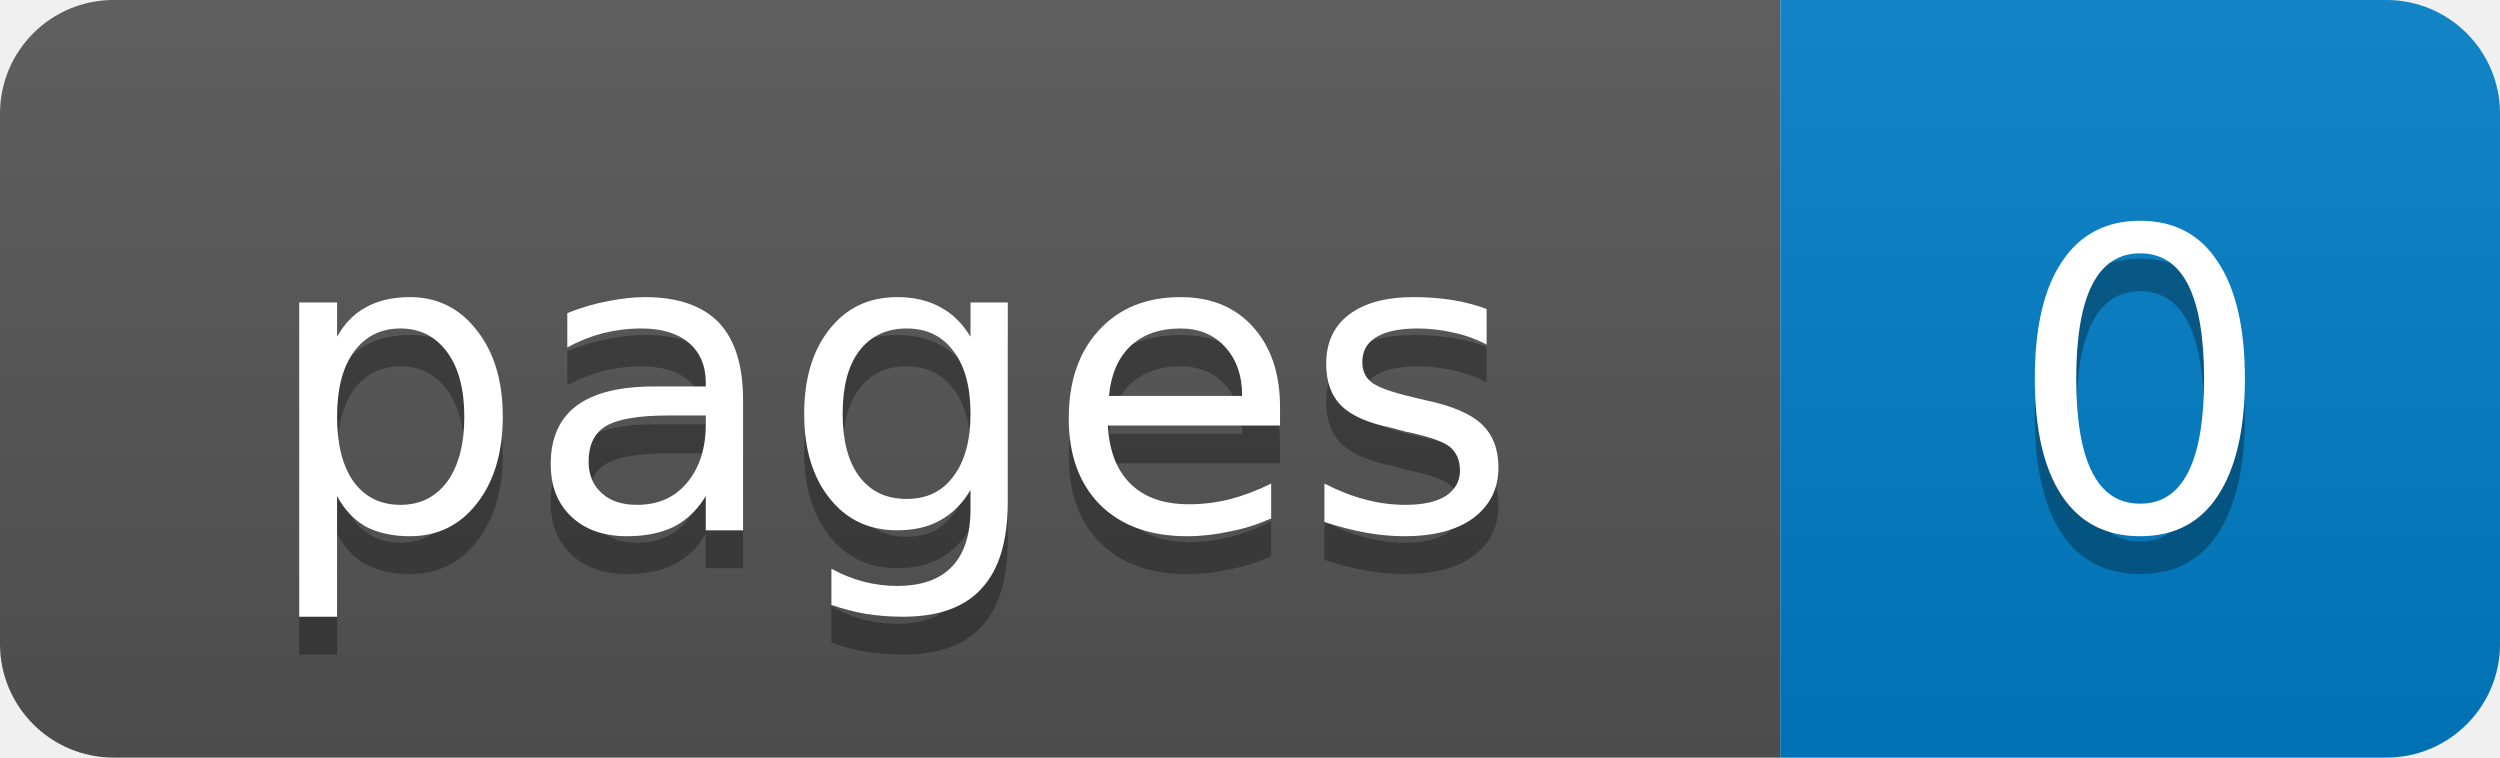
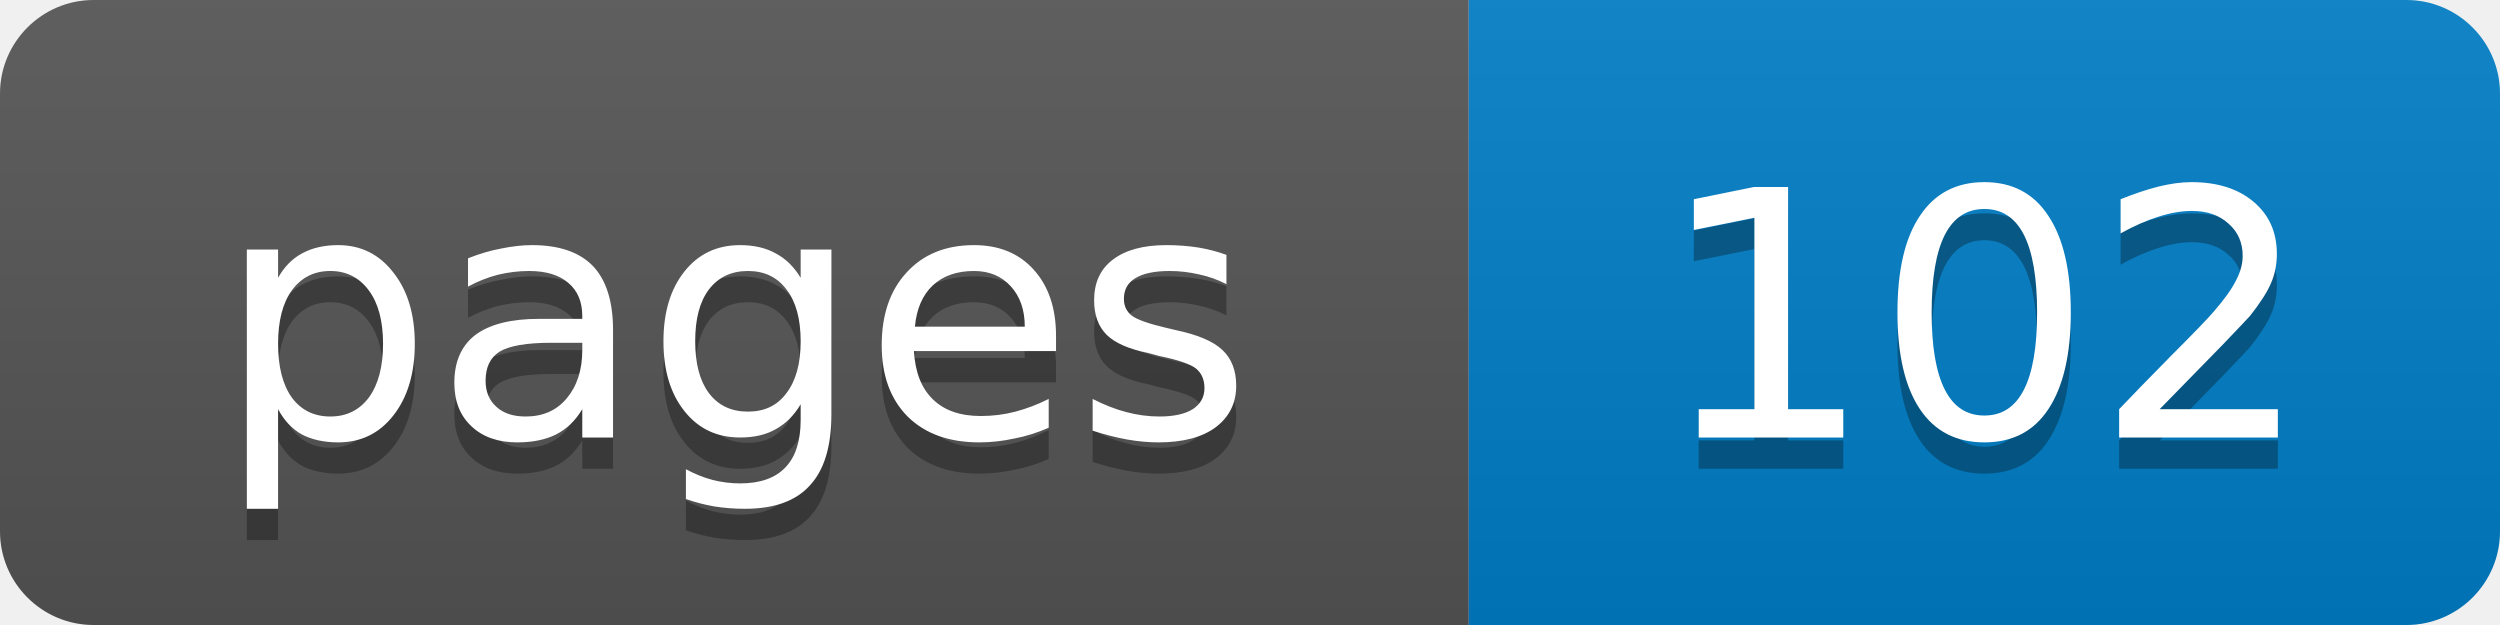
- <svg xmlns="http://www.w3.org/2000/svg" width="66" height="20" role="img" aria-label="pages: 0">
+ <svg xmlns="http://www.w3.org/2000/svg" width="80" height="20" role="img" aria-label="pages: 102">
  <linearGradient id="s" x2="0" y2="100%">
    <stop offset="0" stop-color="#bbb" stop-opacity=".1" />
    <stop offset="1" stop-opacity=".1" />
  </linearGradient>
  <clipPath id="r">
-     <rect width="66" height="20" rx="3" fill="#fff" />
+     <rect width="80" height="20" rx="3" fill="#fff" />
  </clipPath>
  <g clip-path="url(#r)">
    <rect width="47" height="20" fill="#555" />
-     <rect x="47" width="19" height="20" fill="#007ec6" />
-     <rect width="66" height="20" fill="url(#s)" />
+     <rect x="47" width="33" height="20" fill="#007ec6" />
+     <rect width="80" height="20" fill="url(#s)" />
  </g>
  <g fill="#fff" text-anchor="middle" font-family="Verdana,Geneva,DejaVu Sans,sans-serif" font-size="11">
    <text x="23.5" y="15" fill="#010101" fill-opacity=".3">pages</text>
    <text x="23.5" y="14">pages</text>
-     <text x="56.5" y="15" fill="#010101" fill-opacity=".3">0</text>
-     <text x="56.5" y="14">0</text>
+     <text x="63.5" y="15" fill="#010101" fill-opacity=".3">102</text>
+     <text x="63.5" y="14">102</text>
  </g>
</svg>
